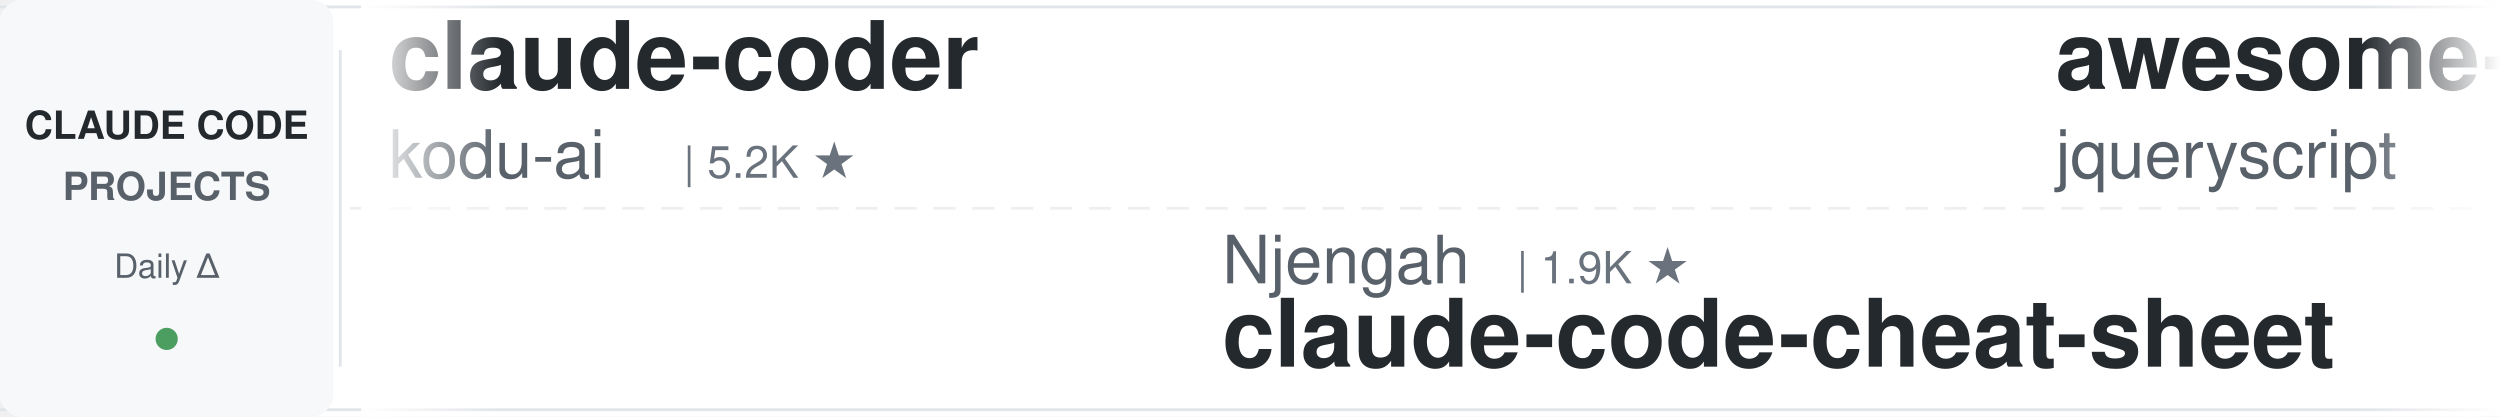
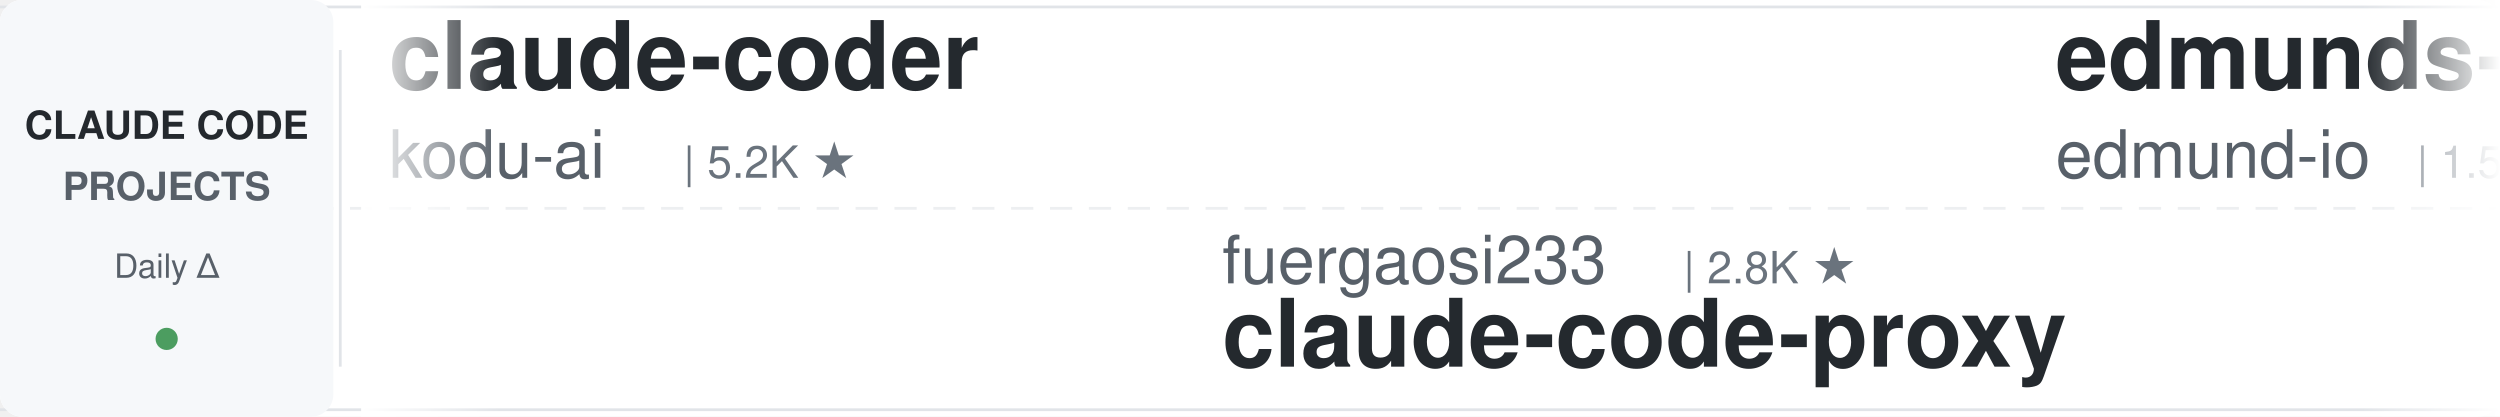
<svg xmlns="http://www.w3.org/2000/svg" width="900" height="150">
  <defs>
    <linearGradient id="leftFade" x1="0%" y1="0%" x2="100%" y2="0%">
      <stop offset="0%" style="stop-color:#ffffff;stop-opacity:1" />
      <stop offset="100%" style="stop-color:#ffffff;stop-opacity:0" />
    </linearGradient>
    <linearGradient id="rightFade" x1="0%" y1="0%" x2="100%" y2="0%">
      <stop offset="0%" style="stop-color:#ffffff;stop-opacity:0" />
      <stop offset="100%" style="stop-color:#ffffff;stop-opacity:1" />
    </linearGradient>
  </defs>
  <rect width="900" height="150" fill="#ffffff" rx="8" />
  <rect x="0" y="2" width="900" height="1" fill="#e1e4e8" />
  <rect x="0" y="147" width="900" height="1" fill="#e1e4e8" />
  <line x1="0" y1="75" x2="900" y2="75" stroke="#e1e4e8" stroke-width="1" stroke-dasharray="8 6" opacity="0.6" />
  <rect x="0" y="0" width="120" height="150" fill="#f6f8fa" rx="8" />
  <text x="60" y="50" font-family="-apple-system, BlinkMacSystemFont, 'Segoe UI', Helvetica, Arial, sans-serif" font-size="14" font-weight="600" fill="#24292e" text-anchor="middle">CLAUDE CODE</text>
  <text x="60" y="72" font-family="-apple-system, BlinkMacSystemFont, 'Segoe UI', Helvetica, Arial, sans-serif" font-size="14" font-weight="600" fill="#586069" text-anchor="middle">PROJECTS</text>
  <text x="60" y="100" font-family="-apple-system, BlinkMacSystemFont, 'Segoe UI', Helvetica, Arial, sans-serif" font-size="12" font-weight="500" fill="#586069" text-anchor="middle">Daily Δ</text>
  <circle cx="60" cy="122" r="4" fill="#22863a" opacity="0.8" />
  <rect x="122" y="18" width="1" height="114" fill="#e1e4e8" />
  <clipPath id="tickerClip">
    <rect x="130" y="0" width="770" height="150" />
  </clipPath>
  <g clip-path="url(#tickerClip)">
    <g id="tickerItems">
      <animateTransform attributeName="transform" attributeType="XML" type="translate" from="0 0" to="-3000 0" dur="54s" repeatCount="indefinite" />
      <g transform="translate(0, 0)">
        <text x="140" y="32" font-family="-apple-system, BlinkMacSystemFont, 'Segoe UI', Helvetica, Arial, sans-serif" font-size="34" font-weight="600" fill="#24292e">claude-coder</text>
        <text x="140" y="64" font-family="-apple-system, BlinkMacSystemFont, 'Segoe UI', Helvetica, Arial, sans-serif" font-size="24" font-weight="400" fill="#586069">kodu-ai</text>
        <text x="246" y="64" font-family="-apple-system, BlinkMacSystemFont, 'Segoe UI', Helvetica, Arial, sans-serif" font-size="16" font-weight="500" fill="#6a737d">| 5.2K ★</text>
      </g>
      <g transform="translate(300, 0)">
-         <text x="140" y="102" font-family="-apple-system, BlinkMacSystemFont, 'Segoe UI', Helvetica, Arial, sans-serif" font-size="24" font-weight="400" fill="#586069">Njengah</text>
-         <text x="246" y="102" font-family="-apple-system, BlinkMacSystemFont, 'Segoe UI', Helvetica, Arial, sans-serif" font-size="16" font-weight="500" fill="#6a737d">| 1.9K ★</text>
-         <text x="140" y="132" font-family="-apple-system, BlinkMacSystemFont, 'Segoe UI', Helvetica, Arial, sans-serif" font-size="34" font-weight="600" fill="#24292e">claude-code-cheat-sheet</text>
+         <text x="140" y="102" font-family="-apple-system, BlinkMacSystemFont, 'Segoe UI', Helvetica, Arial, sans-serif" font-size="24" font-weight="400" fill="#586069">fuergaosi233</text>
+         <text x="306" y="102" font-family="-apple-system, BlinkMacSystemFont, 'Segoe UI', Helvetica, Arial, sans-serif" font-size="16" font-weight="500" fill="#6a737d">| 2.8K ★</text>
+         <text x="140" y="132" font-family="-apple-system, BlinkMacSystemFont, 'Segoe UI', Helvetica, Arial, sans-serif" font-size="34" font-weight="600" fill="#24292e">claude-code-proxy</text>
      </g>
      <g transform="translate(600, 0)">
-         <text x="140" y="32" font-family="-apple-system, BlinkMacSystemFont, 'Segoe UI', Helvetica, Arial, sans-serif" font-size="34" font-weight="600" fill="#24292e">awesome-claude-code</text>
-         <text x="140" y="64" font-family="-apple-system, BlinkMacSystemFont, 'Segoe UI', Helvetica, Arial, sans-serif" font-size="24" font-weight="400" fill="#586069">jqueryscript</text>
-         <text x="306" y="64" font-family="-apple-system, BlinkMacSystemFont, 'Segoe UI', Helvetica, Arial, sans-serif" font-size="16" font-weight="500" fill="#6a737d">| 504 ★</text>
-       </g>
-       <g transform="translate(900, 0)">
-         <text x="140" y="102" font-family="-apple-system, BlinkMacSystemFont, 'Segoe UI', Helvetica, Arial, sans-serif" font-size="24" font-weight="400" fill="#586069">FlorianBruniaux</text>
-         <text x="342" y="102" font-family="-apple-system, BlinkMacSystemFont, 'Segoe UI', Helvetica, Arial, sans-serif" font-size="16" font-weight="500" fill="#6a737d">| 5.8K ★</text>
-         <text x="140" y="132" font-family="-apple-system, BlinkMacSystemFont, 'Segoe UI', Helvetica, Arial, sans-serif" font-size="34" font-weight="600" fill="#24292e">claude-code-ultimate-gui...</text>
-       </g>
-       <g transform="translate(1200, 0)">
        <text x="140" y="32" font-family="-apple-system, BlinkMacSystemFont, 'Segoe UI', Helvetica, Arial, sans-serif" font-size="34" font-weight="600" fill="#24292e">edmunds-claude-code</text>
        <text x="140" y="64" font-family="-apple-system, BlinkMacSystemFont, 'Segoe UI', Helvetica, Arial, sans-serif" font-size="24" font-weight="400" fill="#586069">edmund-io</text>
        <text x="270" y="64" font-family="-apple-system, BlinkMacSystemFont, 'Segoe UI', Helvetica, Arial, sans-serif" font-size="16" font-weight="500" fill="#6a737d">| 1.5K ★</text>
      </g>
+       <g transform="translate(900, 0)">
+         <text x="140" y="102" font-family="-apple-system, BlinkMacSystemFont, 'Segoe UI', Helvetica, Arial, sans-serif" font-size="24" font-weight="400" fill="#586069">oboard</text>
+         <text x="234" y="102" font-family="-apple-system, BlinkMacSystemFont, 'Segoe UI', Helvetica, Arial, sans-serif" font-size="16" font-weight="500" fill="#6a737d">| 3.3K ★</text>
+         <text x="140" y="132" font-family="-apple-system, BlinkMacSystemFont, 'Segoe UI', Helvetica, Arial, sans-serif" font-size="34" font-weight="600" fill="#24292e">claude-code-rev</text>
+       </g>
+       <g transform="translate(1200, 0)">
+         <text x="140" y="32" font-family="-apple-system, BlinkMacSystemFont, 'Segoe UI', Helvetica, Arial, sans-serif" font-size="34" font-weight="600" fill="#24292e">claude-code-book</text>
+         <text x="140" y="64" font-family="-apple-system, BlinkMacSystemFont, 'Segoe UI', Helvetica, Arial, sans-serif" font-size="24" font-weight="400" fill="#586069">lintsinghua</text>
+         <text x="294" y="64" font-family="-apple-system, BlinkMacSystemFont, 'Segoe UI', Helvetica, Arial, sans-serif" font-size="16" font-weight="500" fill="#6a737d">| 4.1K ★</text>
+       </g>
      <g transform="translate(1500, 0)">
-         <text x="140" y="102" font-family="-apple-system, BlinkMacSystemFont, 'Segoe UI', Helvetica, Arial, sans-serif" font-size="24" font-weight="400" fill="#586069">repowise-dev</text>
-         <text x="306" y="102" font-family="-apple-system, BlinkMacSystemFont, 'Segoe UI', Helvetica, Arial, sans-serif" font-size="16" font-weight="500" fill="#6a737d">| 1.2K ★</text>
-         <text x="140" y="132" font-family="-apple-system, BlinkMacSystemFont, 'Segoe UI', Helvetica, Arial, sans-serif" font-size="34" font-weight="600" fill="#24292e">claude-code-prompts</text>
+         <text x="140" y="102" font-family="-apple-system, BlinkMacSystemFont, 'Segoe UI', Helvetica, Arial, sans-serif" font-size="24" font-weight="400" fill="#586069">asgeirtj</text>
+         <text x="258" y="102" font-family="-apple-system, BlinkMacSystemFont, 'Segoe UI', Helvetica, Arial, sans-serif" font-size="16" font-weight="500" fill="#6a737d">| 63.6K ★</text>
+         <text x="140" y="132" font-family="-apple-system, BlinkMacSystemFont, 'Segoe UI', Helvetica, Arial, sans-serif" font-size="34" font-weight="600" fill="#24292e">system_prompts_leaks</text>
      </g>
      <g transform="translate(1800, 0)">
-         <text x="140" y="32" font-family="-apple-system, BlinkMacSystemFont, 'Segoe UI', Helvetica, Arial, sans-serif" font-size="34" font-weight="600" fill="#24292e">claude-code-proxy</text>
-         <text x="140" y="64" font-family="-apple-system, BlinkMacSystemFont, 'Segoe UI', Helvetica, Arial, sans-serif" font-size="24" font-weight="400" fill="#586069">fuergaosi233</text>
-         <text x="306" y="64" font-family="-apple-system, BlinkMacSystemFont, 'Segoe UI', Helvetica, Arial, sans-serif" font-size="16" font-weight="500" fill="#6a737d">| 2.8K ★</text>
+         <text x="140" y="32" font-family="-apple-system, BlinkMacSystemFont, 'Segoe UI', Helvetica, Arial, sans-serif" font-size="34" font-weight="600" fill="#24292e">claude-code-system-promp...</text>
+         <text x="140" y="64" font-family="-apple-system, BlinkMacSystemFont, 'Segoe UI', Helvetica, Arial, sans-serif" font-size="24" font-weight="400" fill="#586069">Piebald-AI</text>
+         <text x="282" y="64" font-family="-apple-system, BlinkMacSystemFont, 'Segoe UI', Helvetica, Arial, sans-serif" font-size="16" font-weight="500" fill="#6a737d">| 12.5K ★</text>
      </g>
      <g transform="translate(2100, 0)">
-         <text x="140" y="102" font-family="-apple-system, BlinkMacSystemFont, 'Segoe UI', Helvetica, Arial, sans-serif" font-size="24" font-weight="400" fill="#586069">jeremylongshore</text>
-         <text x="342" y="102" font-family="-apple-system, BlinkMacSystemFont, 'Segoe UI', Helvetica, Arial, sans-serif" font-size="16" font-weight="500" fill="#6a737d">| 2.7K ★</text>
-         <text x="140" y="132" font-family="-apple-system, BlinkMacSystemFont, 'Segoe UI', Helvetica, Arial, sans-serif" font-size="34" font-weight="600" fill="#24292e">claude-code-plugins-plus...</text>
+         <text x="140" y="102" font-family="-apple-system, BlinkMacSystemFont, 'Segoe UI', Helvetica, Arial, sans-serif" font-size="24" font-weight="400" fill="#586069">liuup</text>
+         <text x="222" y="102" font-family="-apple-system, BlinkMacSystemFont, 'Segoe UI', Helvetica, Arial, sans-serif" font-size="16" font-weight="500" fill="#6a737d">| 3.9K ★</text>
+         <text x="140" y="132" font-family="-apple-system, BlinkMacSystemFont, 'Segoe UI', Helvetica, Arial, sans-serif" font-size="34" font-weight="600" fill="#24292e">claude-code-analysis</text>
      </g>
      <g transform="translate(2400, 0)">
-         <text x="140" y="32" font-family="-apple-system, BlinkMacSystemFont, 'Segoe UI', Helvetica, Arial, sans-serif" font-size="34" font-weight="600" fill="#24292e">ClaudeCodeAgents</text>
-         <text x="140" y="64" font-family="-apple-system, BlinkMacSystemFont, 'Segoe UI', Helvetica, Arial, sans-serif" font-size="24" font-weight="400" fill="#586069">darcyegb</text>
-         <text x="258" y="64" font-family="-apple-system, BlinkMacSystemFont, 'Segoe UI', Helvetica, Arial, sans-serif" font-size="16" font-weight="500" fill="#6a737d">| 760 ★</text>
+         <text x="140" y="32" font-family="-apple-system, BlinkMacSystemFont, 'Segoe UI', Helvetica, Arial, sans-serif" font-size="34" font-weight="600" fill="#24292e">claude-code-base-action</text>
+         <text x="140" y="64" font-family="-apple-system, BlinkMacSystemFont, 'Segoe UI', Helvetica, Arial, sans-serif" font-size="24" font-weight="400" fill="#586069">anthropics</text>
+         <text x="282" y="64" font-family="-apple-system, BlinkMacSystemFont, 'Segoe UI', Helvetica, Arial, sans-serif" font-size="16" font-weight="500" fill="#6a737d">| 957 ★</text>
      </g>
      <g transform="translate(2700, 0)">
-         <text x="140" y="102" font-family="-apple-system, BlinkMacSystemFont, 'Segoe UI', Helvetica, Arial, sans-serif" font-size="24" font-weight="400" fill="#586069">Maciek-roboblog</text>
-         <text x="342" y="102" font-family="-apple-system, BlinkMacSystemFont, 'Segoe UI', Helvetica, Arial, sans-serif" font-size="16" font-weight="500" fill="#6a737d">| 8.7K ★</text>
-         <text x="140" y="132" font-family="-apple-system, BlinkMacSystemFont, 'Segoe UI', Helvetica, Arial, sans-serif" font-size="34" font-weight="600" fill="#24292e">Claude-Code-Usage-Monito...</text>
+         <text x="140" y="102" font-family="-apple-system, BlinkMacSystemFont, 'Segoe UI', Helvetica, Arial, sans-serif" font-size="24" font-weight="400" fill="#586069">Donchitos</text>
+         <text x="270" y="102" font-family="-apple-system, BlinkMacSystemFont, 'Segoe UI', Helvetica, Arial, sans-serif" font-size="16" font-weight="500" fill="#6a737d">| 24.6K ★</text>
+         <text x="140" y="132" font-family="-apple-system, BlinkMacSystemFont, 'Segoe UI', Helvetica, Arial, sans-serif" font-size="34" font-weight="600" fill="#24292e">Claude-Code-Game-Studios</text>
      </g>
      <g transform="translate(3000, 0)">
        <text x="140" y="32" font-family="-apple-system, BlinkMacSystemFont, 'Segoe UI', Helvetica, Arial, sans-serif" font-size="34" font-weight="600" fill="#24292e">claude-coder</text>
        <text x="140" y="64" font-family="-apple-system, BlinkMacSystemFont, 'Segoe UI', Helvetica, Arial, sans-serif" font-size="24" font-weight="400" fill="#586069">kodu-ai</text>
        <text x="246" y="64" font-family="-apple-system, BlinkMacSystemFont, 'Segoe UI', Helvetica, Arial, sans-serif" font-size="16" font-weight="500" fill="#6a737d">| 5.2K ★</text>
      </g>
      <g transform="translate(3300, 0)">
-         <text x="140" y="102" font-family="-apple-system, BlinkMacSystemFont, 'Segoe UI', Helvetica, Arial, sans-serif" font-size="24" font-weight="400" fill="#586069">Njengah</text>
-         <text x="246" y="102" font-family="-apple-system, BlinkMacSystemFont, 'Segoe UI', Helvetica, Arial, sans-serif" font-size="16" font-weight="500" fill="#6a737d">| 1.9K ★</text>
-         <text x="140" y="132" font-family="-apple-system, BlinkMacSystemFont, 'Segoe UI', Helvetica, Arial, sans-serif" font-size="34" font-weight="600" fill="#24292e">claude-code-cheat-sheet</text>
+         <text x="140" y="102" font-family="-apple-system, BlinkMacSystemFont, 'Segoe UI', Helvetica, Arial, sans-serif" font-size="24" font-weight="400" fill="#586069">fuergaosi233</text>
+         <text x="306" y="102" font-family="-apple-system, BlinkMacSystemFont, 'Segoe UI', Helvetica, Arial, sans-serif" font-size="16" font-weight="500" fill="#6a737d">| 2.8K ★</text>
+         <text x="140" y="132" font-family="-apple-system, BlinkMacSystemFont, 'Segoe UI', Helvetica, Arial, sans-serif" font-size="34" font-weight="600" fill="#24292e">claude-code-proxy</text>
      </g>
      <g transform="translate(3600, 0)">
-         <text x="140" y="32" font-family="-apple-system, BlinkMacSystemFont, 'Segoe UI', Helvetica, Arial, sans-serif" font-size="34" font-weight="600" fill="#24292e">awesome-claude-code</text>
-         <text x="140" y="64" font-family="-apple-system, BlinkMacSystemFont, 'Segoe UI', Helvetica, Arial, sans-serif" font-size="24" font-weight="400" fill="#586069">jqueryscript</text>
-         <text x="306" y="64" font-family="-apple-system, BlinkMacSystemFont, 'Segoe UI', Helvetica, Arial, sans-serif" font-size="16" font-weight="500" fill="#6a737d">| 504 ★</text>
+         <text x="140" y="32" font-family="-apple-system, BlinkMacSystemFont, 'Segoe UI', Helvetica, Arial, sans-serif" font-size="34" font-weight="600" fill="#24292e">edmunds-claude-code</text>
+         <text x="140" y="64" font-family="-apple-system, BlinkMacSystemFont, 'Segoe UI', Helvetica, Arial, sans-serif" font-size="24" font-weight="400" fill="#586069">edmund-io</text>
+         <text x="270" y="64" font-family="-apple-system, BlinkMacSystemFont, 'Segoe UI', Helvetica, Arial, sans-serif" font-size="16" font-weight="500" fill="#6a737d">| 1.5K ★</text>
      </g>
      <g transform="translate(3900, 0)">
-         <text x="140" y="102" font-family="-apple-system, BlinkMacSystemFont, 'Segoe UI', Helvetica, Arial, sans-serif" font-size="24" font-weight="400" fill="#586069">FlorianBruniaux</text>
-         <text x="342" y="102" font-family="-apple-system, BlinkMacSystemFont, 'Segoe UI', Helvetica, Arial, sans-serif" font-size="16" font-weight="500" fill="#6a737d">| 5.8K ★</text>
-         <text x="140" y="132" font-family="-apple-system, BlinkMacSystemFont, 'Segoe UI', Helvetica, Arial, sans-serif" font-size="34" font-weight="600" fill="#24292e">claude-code-ultimate-gui...</text>
+         <text x="140" y="102" font-family="-apple-system, BlinkMacSystemFont, 'Segoe UI', Helvetica, Arial, sans-serif" font-size="24" font-weight="400" fill="#586069">oboard</text>
+         <text x="234" y="102" font-family="-apple-system, BlinkMacSystemFont, 'Segoe UI', Helvetica, Arial, sans-serif" font-size="16" font-weight="500" fill="#6a737d">| 3.3K ★</text>
+         <text x="140" y="132" font-family="-apple-system, BlinkMacSystemFont, 'Segoe UI', Helvetica, Arial, sans-serif" font-size="34" font-weight="600" fill="#24292e">claude-code-rev</text>
      </g>
    </g>
  </g>
  <rect x="130" y="0" width="50" height="150" fill="url(#leftFade)" />
  <rect x="850" y="0" width="50" height="150" fill="url(#rightFade)" />
</svg>
